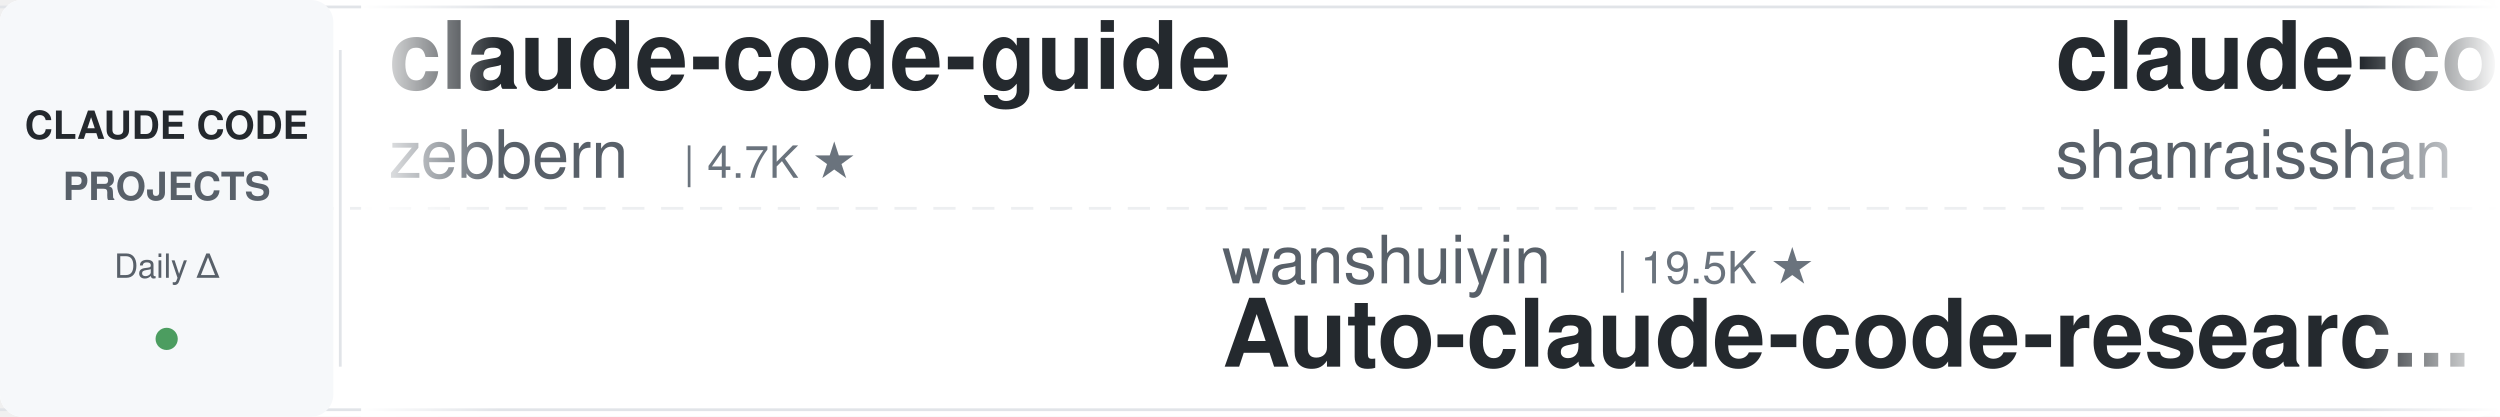
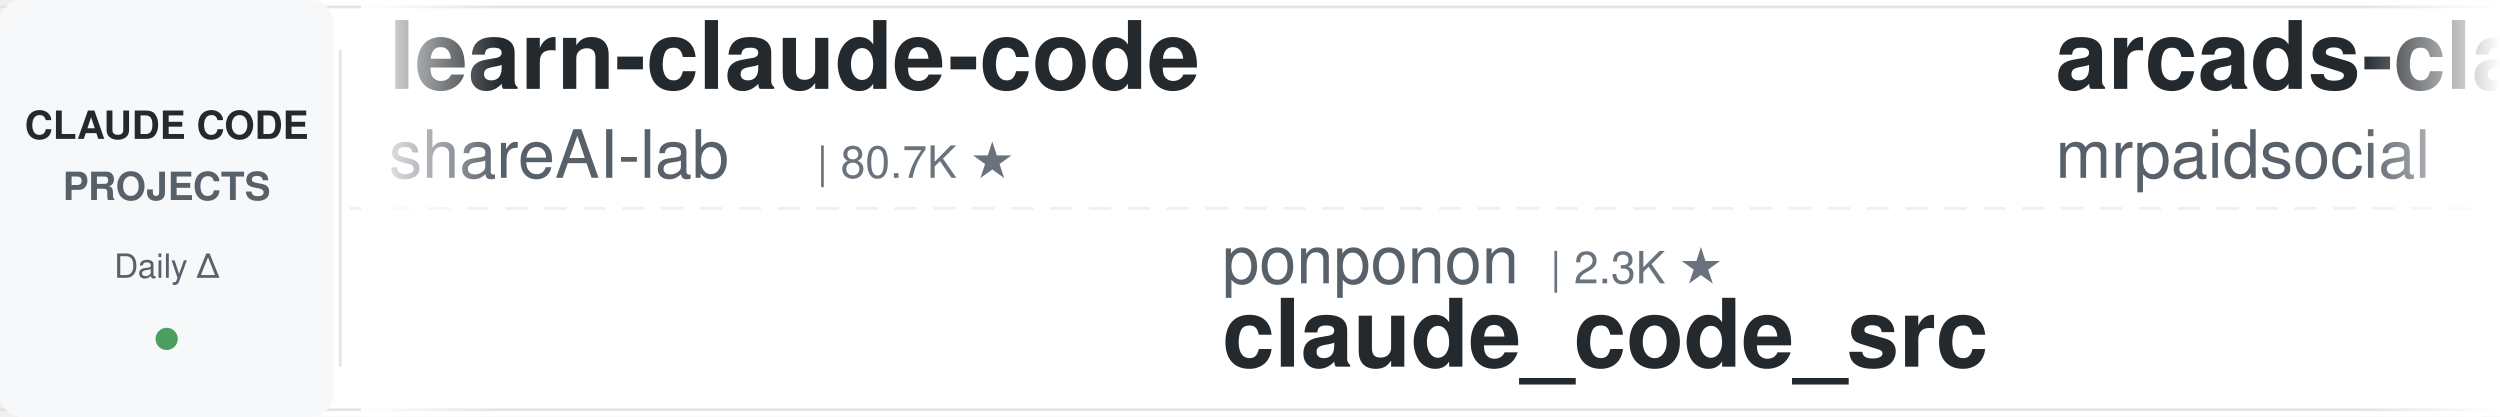
<svg xmlns="http://www.w3.org/2000/svg" width="900" height="150">
  <defs>
    <linearGradient id="leftFade" x1="0%" y1="0%" x2="100%" y2="0%">
      <stop offset="0%" style="stop-color:#ffffff;stop-opacity:1" />
      <stop offset="100%" style="stop-color:#ffffff;stop-opacity:0" />
    </linearGradient>
    <linearGradient id="rightFade" x1="0%" y1="0%" x2="100%" y2="0%">
      <stop offset="0%" style="stop-color:#ffffff;stop-opacity:0" />
      <stop offset="100%" style="stop-color:#ffffff;stop-opacity:1" />
    </linearGradient>
  </defs>
  <rect width="900" height="150" fill="#ffffff" rx="8" />
  <rect x="0" y="2" width="900" height="1" fill="#e1e4e8" />
  <rect x="0" y="147" width="900" height="1" fill="#e1e4e8" />
  <line x1="0" y1="75" x2="900" y2="75" stroke="#e1e4e8" stroke-width="1" stroke-dasharray="8 6" opacity="0.6" />
  <rect x="0" y="0" width="120" height="150" fill="#f6f8fa" rx="8" />
  <text x="60" y="50" font-family="-apple-system, BlinkMacSystemFont, 'Segoe UI', Helvetica, Arial, sans-serif" font-size="14" font-weight="600" fill="#24292e" text-anchor="middle">CLAUDE CODE</text>
  <text x="60" y="72" font-family="-apple-system, BlinkMacSystemFont, 'Segoe UI', Helvetica, Arial, sans-serif" font-size="14" font-weight="600" fill="#586069" text-anchor="middle">PROJECTS</text>
  <text x="60" y="100" font-family="-apple-system, BlinkMacSystemFont, 'Segoe UI', Helvetica, Arial, sans-serif" font-size="12" font-weight="500" fill="#586069" text-anchor="middle">Daily Δ</text>
  <circle cx="60" cy="122" r="4" fill="#22863a" opacity="0.8" />
  <rect x="122" y="18" width="1" height="114" fill="#e1e4e8" />
  <clipPath id="tickerClip">
    <rect x="130" y="0" width="770" height="150" />
  </clipPath>
  <g clip-path="url(#tickerClip)">
    <g id="tickerItems">
      <animateTransform attributeName="transform" attributeType="XML" type="translate" from="0 0" to="-3000 0" dur="54s" repeatCount="indefinite" />
      <g transform="translate(0, 0)">
-         <text x="140" y="32" font-family="-apple-system, BlinkMacSystemFont, 'Segoe UI', Helvetica, Arial, sans-serif" font-size="34" font-weight="600" fill="#24292e">claude-code-guide</text>
-         <text x="140" y="64" font-family="-apple-system, BlinkMacSystemFont, 'Segoe UI', Helvetica, Arial, sans-serif" font-size="24" font-weight="400" fill="#586069">zebbern</text>
-         <text x="246" y="64" font-family="-apple-system, BlinkMacSystemFont, 'Segoe UI', Helvetica, Arial, sans-serif" font-size="16" font-weight="500" fill="#6a737d">| 4.7K ★</text>
+         <text x="140" y="32" font-family="-apple-system, BlinkMacSystemFont, 'Segoe UI', Helvetica, Arial, sans-serif" font-size="34" font-weight="600" fill="#24292e">learn-claude-code</text>
+         <text x="140" y="64" font-family="-apple-system, BlinkMacSystemFont, 'Segoe UI', Helvetica, Arial, sans-serif" font-size="24" font-weight="400" fill="#586069">shareAI-lab</text>
+         <text x="294" y="64" font-family="-apple-system, BlinkMacSystemFont, 'Segoe UI', Helvetica, Arial, sans-serif" font-size="16" font-weight="500" fill="#6a737d">| 80.7K ★</text>
      </g>
      <g transform="translate(300, 0)">
-         <text x="140" y="102" font-family="-apple-system, BlinkMacSystemFont, 'Segoe UI', Helvetica, Arial, sans-serif" font-size="24" font-weight="400" fill="#586069">wanshuiyin</text>
-         <text x="282" y="102" font-family="-apple-system, BlinkMacSystemFont, 'Segoe UI', Helvetica, Arial, sans-serif" font-size="16" font-weight="500" fill="#6a737d">| 19.5K ★</text>
-         <text x="140" y="132" font-family="-apple-system, BlinkMacSystemFont, 'Segoe UI', Helvetica, Arial, sans-serif" font-size="34" font-weight="600" fill="#24292e">Auto-claude-code-researc...</text>
-       </g>
-       <g transform="translate(600, 0)">
-         <text x="140" y="32" font-family="-apple-system, BlinkMacSystemFont, 'Segoe UI', Helvetica, Arial, sans-serif" font-size="34" font-weight="600" fill="#24292e">claude-code-best-practic...</text>
-         <text x="140" y="64" font-family="-apple-system, BlinkMacSystemFont, 'Segoe UI', Helvetica, Arial, sans-serif" font-size="24" font-weight="400" fill="#586069">shanraisshan</text>
-         <text x="306" y="64" font-family="-apple-system, BlinkMacSystemFont, 'Segoe UI', Helvetica, Arial, sans-serif" font-size="16" font-weight="500" fill="#6a737d">| 69.3K ★</text>
-       </g>
-       <g transform="translate(900, 0)">
-         <text x="140" y="102" font-family="-apple-system, BlinkMacSystemFont, 'Segoe UI', Helvetica, Arial, sans-serif" font-size="24" font-weight="400" fill="#586069">jqueryscript</text>
-         <text x="306" y="102" font-family="-apple-system, BlinkMacSystemFont, 'Segoe UI', Helvetica, Arial, sans-serif" font-size="16" font-weight="500" fill="#6a737d">| 555 ★</text>
-         <text x="140" y="132" font-family="-apple-system, BlinkMacSystemFont, 'Segoe UI', Helvetica, Arial, sans-serif" font-size="34" font-weight="600" fill="#24292e">awesome-claude-code</text>
-       </g>
-       <g transform="translate(1200, 0)">
-         <text x="140" y="32" font-family="-apple-system, BlinkMacSystemFont, 'Segoe UI', Helvetica, Arial, sans-serif" font-size="34" font-weight="600" fill="#24292e">claude-code-prompts</text>
-         <text x="140" y="64" font-family="-apple-system, BlinkMacSystemFont, 'Segoe UI', Helvetica, Arial, sans-serif" font-size="24" font-weight="400" fill="#586069">repowise-dev</text>
-         <text x="306" y="64" font-family="-apple-system, BlinkMacSystemFont, 'Segoe UI', Helvetica, Arial, sans-serif" font-size="16" font-weight="500" fill="#6a737d">| 1.2K ★</text>
-       </g>
-       <g transform="translate(1500, 0)">
        <text x="140" y="102" font-family="-apple-system, BlinkMacSystemFont, 'Segoe UI', Helvetica, Arial, sans-serif" font-size="24" font-weight="400" fill="#586069">ponponon</text>
        <text x="258" y="102" font-family="-apple-system, BlinkMacSystemFont, 'Segoe UI', Helvetica, Arial, sans-serif" font-size="16" font-weight="500" fill="#6a737d">| 2.3K ★</text>
        <text x="140" y="132" font-family="-apple-system, BlinkMacSystemFont, 'Segoe UI', Helvetica, Arial, sans-serif" font-size="34" font-weight="600" fill="#24292e">claude_code_src</text>
      </g>
+       <g transform="translate(600, 0)">
+         <text x="140" y="32" font-family="-apple-system, BlinkMacSystemFont, 'Segoe UI', Helvetica, Arial, sans-serif" font-size="34" font-weight="600" fill="#24292e">arcads-claude-code-mrpai...</text>
+         <text x="140" y="64" font-family="-apple-system, BlinkMacSystemFont, 'Segoe UI', Helvetica, Arial, sans-serif" font-size="24" font-weight="400" fill="#586069">mrpaidsocial</text>
+         <text x="306" y="64" font-family="-apple-system, BlinkMacSystemFont, 'Segoe UI', Helvetica, Arial, sans-serif" font-size="16" font-weight="500" fill="#6a737d">| 1.7K ★</text>
+       </g>
+       <g transform="translate(900, 0)">
+         <text x="140" y="102" font-family="-apple-system, BlinkMacSystemFont, 'Segoe UI', Helvetica, Arial, sans-serif" font-size="24" font-weight="400" fill="#586069">SeemSeam</text>
+         <text x="258" y="102" font-family="-apple-system, BlinkMacSystemFont, 'Segoe UI', Helvetica, Arial, sans-serif" font-size="16" font-weight="500" fill="#6a737d">| 3.6K ★</text>
+         <text x="140" y="132" font-family="-apple-system, BlinkMacSystemFont, 'Segoe UI', Helvetica, Arial, sans-serif" font-size="34" font-weight="600" fill="#24292e">claude_codex_bridge</text>
+       </g>
+       <g transform="translate(1200, 0)">
+         <text x="140" y="32" font-family="-apple-system, BlinkMacSystemFont, 'Segoe UI', Helvetica, Arial, sans-serif" font-size="34" font-weight="600" fill="#24292e">ClaudeCode-Portable</text>
+         <text x="140" y="64" font-family="-apple-system, BlinkMacSystemFont, 'Segoe UI', Helvetica, Arial, sans-serif" font-size="24" font-weight="400" fill="#586069">techjarves</text>
+         <text x="282" y="64" font-family="-apple-system, BlinkMacSystemFont, 'Segoe UI', Helvetica, Arial, sans-serif" font-size="16" font-weight="500" fill="#6a737d">| 1.6K ★</text>
+       </g>
+       <g transform="translate(1500, 0)">
+         <text x="140" y="102" font-family="-apple-system, BlinkMacSystemFont, 'Segoe UI', Helvetica, Arial, sans-serif" font-size="24" font-weight="400" fill="#586069">centminmod</text>
+         <text x="282" y="102" font-family="-apple-system, BlinkMacSystemFont, 'Segoe UI', Helvetica, Arial, sans-serif" font-size="16" font-weight="500" fill="#6a737d">| 2.7K ★</text>
+         <text x="140" y="132" font-family="-apple-system, BlinkMacSystemFont, 'Segoe UI', Helvetica, Arial, sans-serif" font-size="34" font-weight="600" fill="#24292e">my-claude-code-setup</text>
+       </g>
      <g transform="translate(1800, 0)">
-         <text x="140" y="32" font-family="-apple-system, BlinkMacSystemFont, 'Segoe UI', Helvetica, Arial, sans-serif" font-size="34" font-weight="600" fill="#24292e">Dive-into-Claude-Code</text>
-         <text x="140" y="64" font-family="-apple-system, BlinkMacSystemFont, 'Segoe UI', Helvetica, Arial, sans-serif" font-size="24" font-weight="400" fill="#586069">VILA-Lab</text>
-         <text x="258" y="64" font-family="-apple-system, BlinkMacSystemFont, 'Segoe UI', Helvetica, Arial, sans-serif" font-size="16" font-weight="500" fill="#6a737d">| 2.2K ★</text>
+         <text x="140" y="32" font-family="-apple-system, BlinkMacSystemFont, 'Segoe UI', Helvetica, Arial, sans-serif" font-size="34" font-weight="600" fill="#24292e">claude-code-rust</text>
+         <text x="140" y="64" font-family="-apple-system, BlinkMacSystemFont, 'Segoe UI', Helvetica, Arial, sans-serif" font-size="24" font-weight="400" fill="#586069">lorryjovens-hub</text>
+         <text x="342" y="64" font-family="-apple-system, BlinkMacSystemFont, 'Segoe UI', Helvetica, Arial, sans-serif" font-size="16" font-weight="500" fill="#6a737d">| 1.7K ★</text>
      </g>
      <g transform="translate(2100, 0)">
-         <text x="140" y="102" font-family="-apple-system, BlinkMacSystemFont, 'Segoe UI', Helvetica, Arial, sans-serif" font-size="24" font-weight="400" fill="#586069">AICoderTudou</text>
-         <text x="306" y="102" font-family="-apple-system, BlinkMacSystemFont, 'Segoe UI', Helvetica, Arial, sans-serif" font-size="16" font-weight="500" fill="#6a737d">| 494 ★</text>
-         <text x="140" y="132" font-family="-apple-system, BlinkMacSystemFont, 'Segoe UI', Helvetica, Arial, sans-serif" font-size="34" font-weight="600" fill="#24292e">claude-code-tudou</text>
+         <text x="140" y="102" font-family="-apple-system, BlinkMacSystemFont, 'Segoe UI', Helvetica, Arial, sans-serif" font-size="24" font-weight="400" fill="#586069">huangserva</text>
+         <text x="282" y="102" font-family="-apple-system, BlinkMacSystemFont, 'Segoe UI', Helvetica, Arial, sans-serif" font-size="16" font-weight="500" fill="#6a737d">| 633 ★</text>
+         <text x="140" y="132" font-family="-apple-system, BlinkMacSystemFont, 'Segoe UI', Helvetica, Arial, sans-serif" font-size="34" font-weight="600" fill="#24292e">claude-code-cli</text>
      </g>
      <g transform="translate(2400, 0)">
-         <text x="140" y="32" font-family="-apple-system, BlinkMacSystemFont, 'Segoe UI', Helvetica, Arial, sans-serif" font-size="34" font-weight="600" fill="#24292e">system_prompts_leaks</text>
-         <text x="140" y="64" font-family="-apple-system, BlinkMacSystemFont, 'Segoe UI', Helvetica, Arial, sans-serif" font-size="24" font-weight="400" fill="#586069">asgeirtj</text>
-         <text x="258" y="64" font-family="-apple-system, BlinkMacSystemFont, 'Segoe UI', Helvetica, Arial, sans-serif" font-size="16" font-weight="500" fill="#6a737d">| 72.2K ★</text>
+         <text x="140" y="32" font-family="-apple-system, BlinkMacSystemFont, 'Segoe UI', Helvetica, Arial, sans-serif" font-size="34" font-weight="600" fill="#24292e">Claude-Code-Game-Studios</text>
+         <text x="140" y="64" font-family="-apple-system, BlinkMacSystemFont, 'Segoe UI', Helvetica, Arial, sans-serif" font-size="24" font-weight="400" fill="#586069">Donchitos</text>
+         <text x="270" y="64" font-family="-apple-system, BlinkMacSystemFont, 'Segoe UI', Helvetica, Arial, sans-serif" font-size="16" font-weight="500" fill="#6a737d">| 40.4K ★</text>
      </g>
      <g transform="translate(2700, 0)">
-         <text x="140" y="102" font-family="-apple-system, BlinkMacSystemFont, 'Segoe UI', Helvetica, Arial, sans-serif" font-size="24" font-weight="400" fill="#586069">xu-xiang</text>
-         <text x="258" y="102" font-family="-apple-system, BlinkMacSystemFont, 'Segoe UI', Helvetica, Arial, sans-serif" font-size="16" font-weight="500" fill="#6a737d">| 2.0K ★</text>
-         <text x="140" y="132" font-family="-apple-system, BlinkMacSystemFont, 'Segoe UI', Helvetica, Arial, sans-serif" font-size="34" font-weight="600" fill="#24292e">everything-claude-code-z...</text>
+         <text x="140" y="102" font-family="-apple-system, BlinkMacSystemFont, 'Segoe UI', Helvetica, Arial, sans-serif" font-size="24" font-weight="400" fill="#586069">anthropics</text>
+         <text x="282" y="102" font-family="-apple-system, BlinkMacSystemFont, 'Segoe UI', Helvetica, Arial, sans-serif" font-size="16" font-weight="500" fill="#6a737d">| 1.1K ★</text>
+         <text x="140" y="132" font-family="-apple-system, BlinkMacSystemFont, 'Segoe UI', Helvetica, Arial, sans-serif" font-size="34" font-weight="600" fill="#24292e">claude-code-base-action</text>
      </g>
      <g transform="translate(3000, 0)">
-         <text x="140" y="32" font-family="-apple-system, BlinkMacSystemFont, 'Segoe UI', Helvetica, Arial, sans-serif" font-size="34" font-weight="600" fill="#24292e">claude-code-guide</text>
-         <text x="140" y="64" font-family="-apple-system, BlinkMacSystemFont, 'Segoe UI', Helvetica, Arial, sans-serif" font-size="24" font-weight="400" fill="#586069">zebbern</text>
-         <text x="246" y="64" font-family="-apple-system, BlinkMacSystemFont, 'Segoe UI', Helvetica, Arial, sans-serif" font-size="16" font-weight="500" fill="#6a737d">| 4.7K ★</text>
+         <text x="140" y="32" font-family="-apple-system, BlinkMacSystemFont, 'Segoe UI', Helvetica, Arial, sans-serif" font-size="34" font-weight="600" fill="#24292e">learn-claude-code</text>
+         <text x="140" y="64" font-family="-apple-system, BlinkMacSystemFont, 'Segoe UI', Helvetica, Arial, sans-serif" font-size="24" font-weight="400" fill="#586069">shareAI-lab</text>
+         <text x="294" y="64" font-family="-apple-system, BlinkMacSystemFont, 'Segoe UI', Helvetica, Arial, sans-serif" font-size="16" font-weight="500" fill="#6a737d">| 80.7K ★</text>
      </g>
      <g transform="translate(3300, 0)">
-         <text x="140" y="102" font-family="-apple-system, BlinkMacSystemFont, 'Segoe UI', Helvetica, Arial, sans-serif" font-size="24" font-weight="400" fill="#586069">wanshuiyin</text>
-         <text x="282" y="102" font-family="-apple-system, BlinkMacSystemFont, 'Segoe UI', Helvetica, Arial, sans-serif" font-size="16" font-weight="500" fill="#6a737d">| 19.5K ★</text>
-         <text x="140" y="132" font-family="-apple-system, BlinkMacSystemFont, 'Segoe UI', Helvetica, Arial, sans-serif" font-size="34" font-weight="600" fill="#24292e">Auto-claude-code-researc...</text>
+         <text x="140" y="102" font-family="-apple-system, BlinkMacSystemFont, 'Segoe UI', Helvetica, Arial, sans-serif" font-size="24" font-weight="400" fill="#586069">ponponon</text>
+         <text x="258" y="102" font-family="-apple-system, BlinkMacSystemFont, 'Segoe UI', Helvetica, Arial, sans-serif" font-size="16" font-weight="500" fill="#6a737d">| 2.3K ★</text>
+         <text x="140" y="132" font-family="-apple-system, BlinkMacSystemFont, 'Segoe UI', Helvetica, Arial, sans-serif" font-size="34" font-weight="600" fill="#24292e">claude_code_src</text>
      </g>
      <g transform="translate(3600, 0)">
-         <text x="140" y="32" font-family="-apple-system, BlinkMacSystemFont, 'Segoe UI', Helvetica, Arial, sans-serif" font-size="34" font-weight="600" fill="#24292e">claude-code-best-practic...</text>
-         <text x="140" y="64" font-family="-apple-system, BlinkMacSystemFont, 'Segoe UI', Helvetica, Arial, sans-serif" font-size="24" font-weight="400" fill="#586069">shanraisshan</text>
-         <text x="306" y="64" font-family="-apple-system, BlinkMacSystemFont, 'Segoe UI', Helvetica, Arial, sans-serif" font-size="16" font-weight="500" fill="#6a737d">| 69.3K ★</text>
+         <text x="140" y="32" font-family="-apple-system, BlinkMacSystemFont, 'Segoe UI', Helvetica, Arial, sans-serif" font-size="34" font-weight="600" fill="#24292e">arcads-claude-code-mrpai...</text>
+         <text x="140" y="64" font-family="-apple-system, BlinkMacSystemFont, 'Segoe UI', Helvetica, Arial, sans-serif" font-size="24" font-weight="400" fill="#586069">mrpaidsocial</text>
+         <text x="306" y="64" font-family="-apple-system, BlinkMacSystemFont, 'Segoe UI', Helvetica, Arial, sans-serif" font-size="16" font-weight="500" fill="#6a737d">| 1.7K ★</text>
      </g>
      <g transform="translate(3900, 0)">
-         <text x="140" y="102" font-family="-apple-system, BlinkMacSystemFont, 'Segoe UI', Helvetica, Arial, sans-serif" font-size="24" font-weight="400" fill="#586069">jqueryscript</text>
-         <text x="306" y="102" font-family="-apple-system, BlinkMacSystemFont, 'Segoe UI', Helvetica, Arial, sans-serif" font-size="16" font-weight="500" fill="#6a737d">| 555 ★</text>
-         <text x="140" y="132" font-family="-apple-system, BlinkMacSystemFont, 'Segoe UI', Helvetica, Arial, sans-serif" font-size="34" font-weight="600" fill="#24292e">awesome-claude-code</text>
+         <text x="140" y="102" font-family="-apple-system, BlinkMacSystemFont, 'Segoe UI', Helvetica, Arial, sans-serif" font-size="24" font-weight="400" fill="#586069">SeemSeam</text>
+         <text x="258" y="102" font-family="-apple-system, BlinkMacSystemFont, 'Segoe UI', Helvetica, Arial, sans-serif" font-size="16" font-weight="500" fill="#6a737d">| 3.6K ★</text>
+         <text x="140" y="132" font-family="-apple-system, BlinkMacSystemFont, 'Segoe UI', Helvetica, Arial, sans-serif" font-size="34" font-weight="600" fill="#24292e">claude_codex_bridge</text>
      </g>
    </g>
  </g>
  <rect x="130" y="0" width="50" height="150" fill="url(#leftFade)" />
  <rect x="850" y="0" width="50" height="150" fill="url(#rightFade)" />
</svg>
